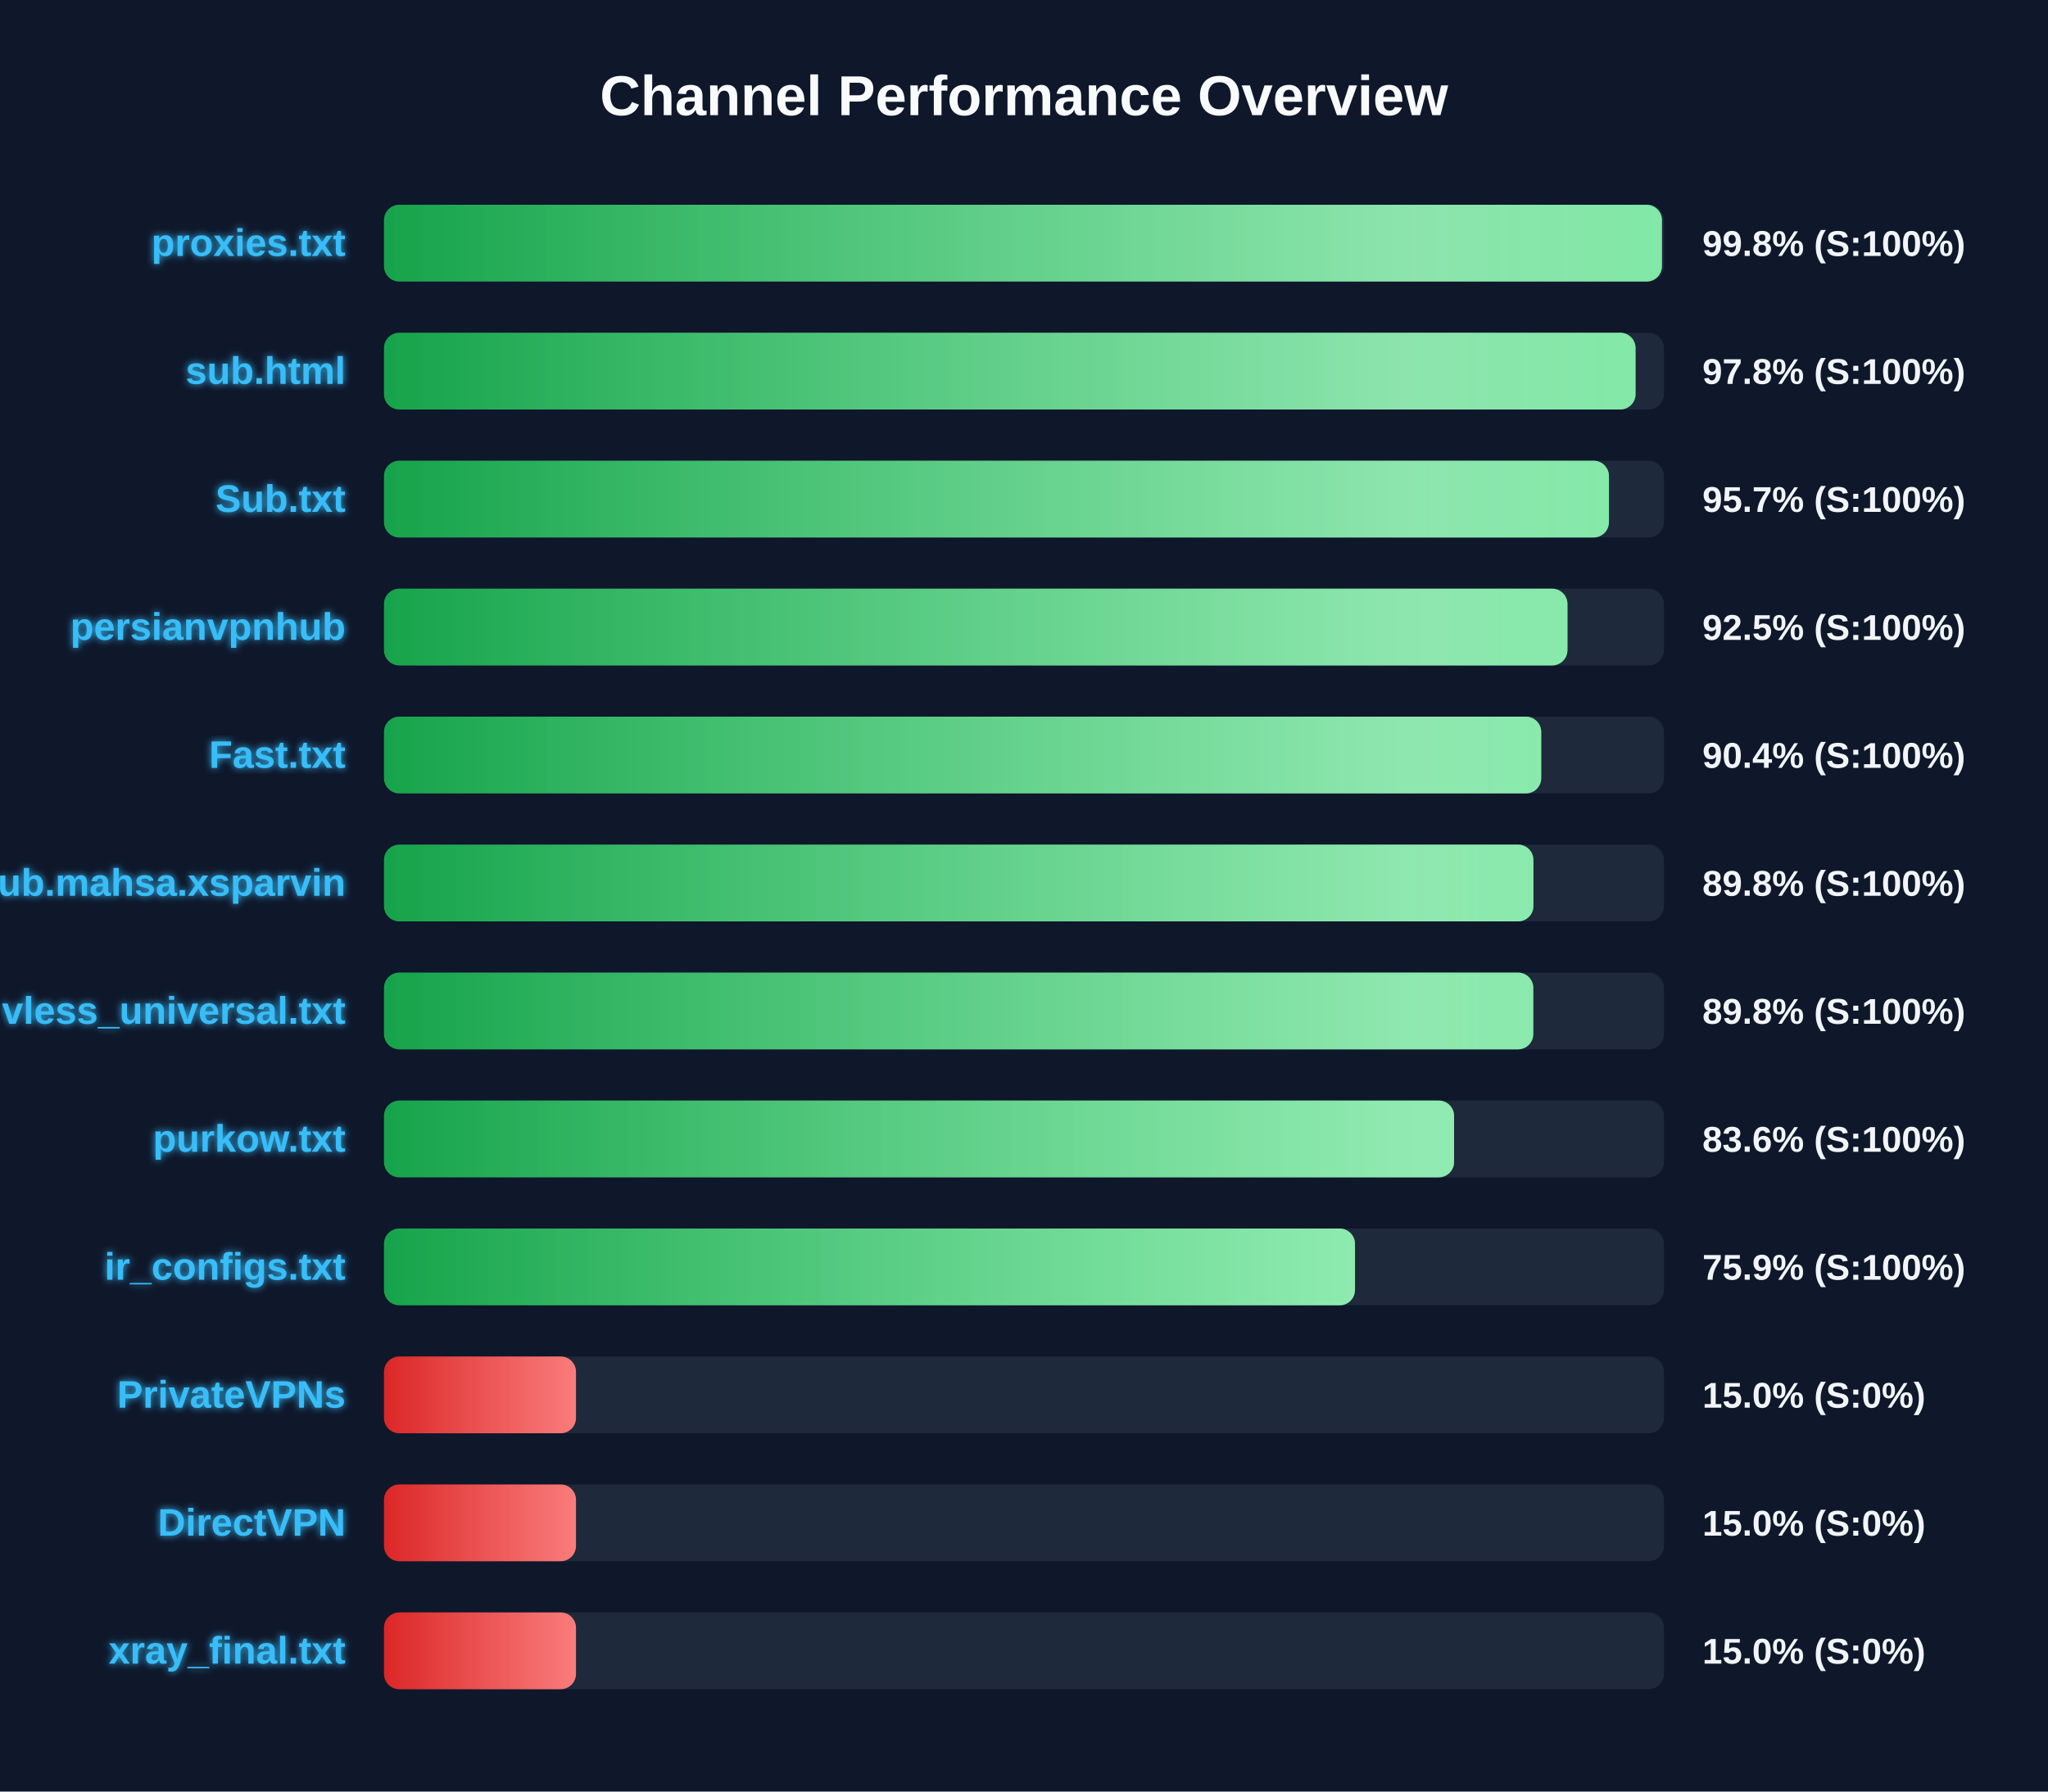
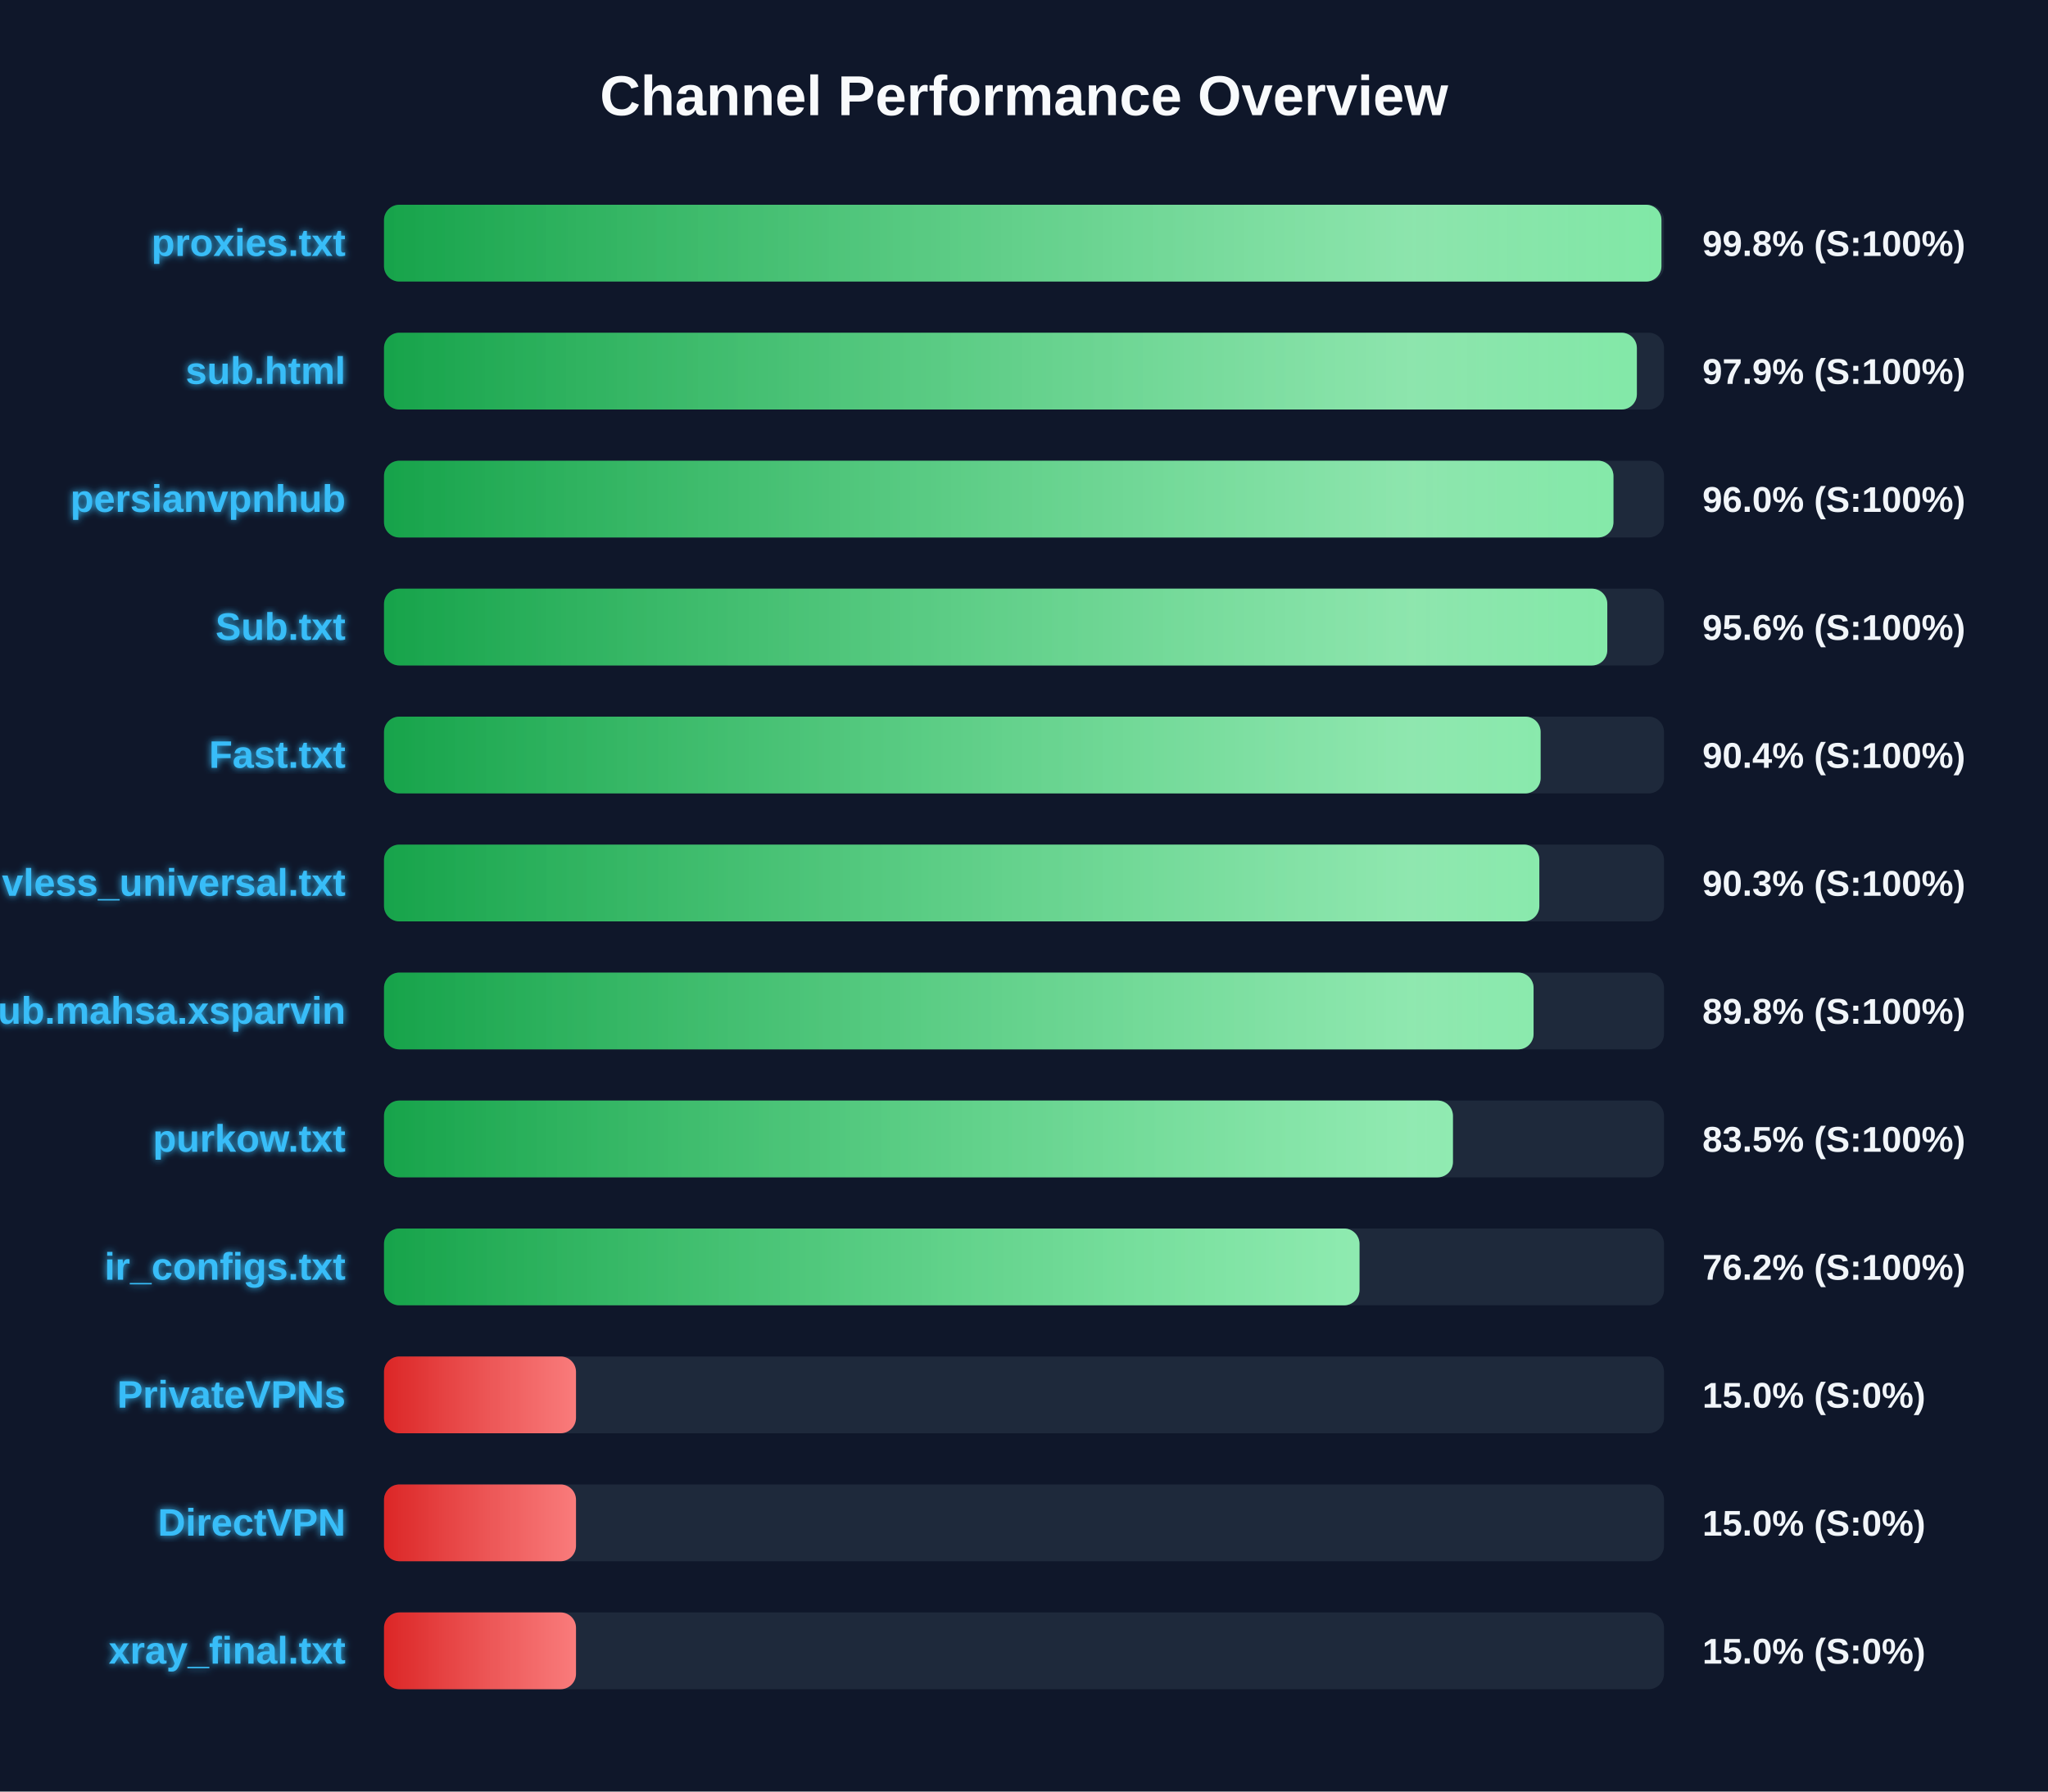
<svg xmlns="http://www.w3.org/2000/svg" width="800" height="700" version="1.1">
  <defs>
    <linearGradient id="grad-green" x1="0%" y1="0%" x2="100%" y2="0%">
      <stop offset="0%" stop-color="#16a34a" />
      <stop offset="100%" stop-color="#4ade80" />
    </linearGradient>
    <linearGradient id="grad-yellow" x1="0%" y1="0%" x2="100%" y2="0%">
      <stop offset="0%" stop-color="#ca8a04" />
      <stop offset="100%" stop-color="#fde047" />
    </linearGradient>
    <linearGradient id="grad-red" x1="0%" y1="0%" x2="100%" y2="0%">
      <stop offset="0%" stop-color="#dc2626" />
      <stop offset="100%" stop-color="#f87171" />
    </linearGradient>
    <linearGradient id="shimmer" x1="0%" y1="0%" x2="100%" y2="0%">
      <stop offset="0%" stop-color="rgba(255,255,255,0)" />
      <stop offset="50%" stop-color="rgba(255,255,255,0.4)" />
      <stop offset="100%" stop-color="rgba(255,255,255,0)" />
    </linearGradient>
    <filter id="glow" x="-20%" y="-20%" width="140%" height="140%">
      <feGaussianBlur stdDeviation="1.5" result="blur" />
      <feComposite in="SourceGraphic" in2="blur" operator="over" />
    </filter>
  </defs>
  <style>
        .bg-rect { fill: #0f172a; }
        .title { font: bold 22px 'Segoe UI', Arial, sans-serif; fill: #f8fafc; }
        .row { font: bold 15px 'Segoe UI', Arial, sans-serif; fill: #38bdf8; filter: url(#glow); }
        .score { font: bold 14px 'Segoe UI', Arial, sans-serif; fill: #f1f5f9; }
        @keyframes shimmer-anim {
            0% { transform: translateX(-100%); }
            100% { transform: translateX(200%); }
        }
        .shimmer-rect {
            animation: shimmer-anim 2.5s infinite linear;
        }
    </style>
  <rect width="100%" height="100%" class="bg-rect" />
  <text x="400" y="45" text-anchor="middle" class="title">Channel Performance Overview</text>
  <rect x="150" y="80" width="500" height="30" fill="#1e293b" rx="6" />
  <clipPath id="clip-0">
-     <rect x="150" y="80" width="499.2" height="30" rx="6" />
+     <rect x="150" y="80" width="499.0" height="30" rx="6" />
  </clipPath>
-   <rect x="150" y="80" width="499.2" height="30" fill="url(#grad-green)" rx="6" />
+   <rect x="150" y="80" width="499.0" height="30" fill="url(#grad-green)" rx="6" />
  <g clip-path="url(#clip-0)">
    <rect x="150" y="80" width="100%" height="30" fill="url(#shimmer)" class="shimmer-rect" />
  </g>
  <text x="135" y="100" text-anchor="end" class="row">proxies.txt</text>
  <text x="665" y="100" text-anchor="start" class="score">99.8% (S:100%)</text>
  <rect x="150" y="130" width="500" height="30" fill="#1e293b" rx="6" />
  <clipPath id="clip-1">
-     <rect x="150" y="130" width="488.9" height="30" rx="6" />
+     <rect x="150" y="130" width="489.4" height="30" rx="6" />
  </clipPath>
-   <rect x="150" y="130" width="488.9" height="30" fill="url(#grad-green)" rx="6" />
+   <rect x="150" y="130" width="489.4" height="30" fill="url(#grad-green)" rx="6" />
  <g clip-path="url(#clip-1)">
    <rect x="150" y="130" width="100%" height="30" fill="url(#shimmer)" class="shimmer-rect" />
  </g>
  <text x="135" y="150" text-anchor="end" class="row">sub.html</text>
-   <text x="665" y="150" text-anchor="start" class="score">97.8% (S:100%)</text>
+   <text x="665" y="150" text-anchor="start" class="score">97.9% (S:100%)</text>
  <rect x="150" y="180" width="500" height="30" fill="#1e293b" rx="6" />
  <clipPath id="clip-2">
-     <rect x="150" y="180" width="478.5" height="30" rx="6" />
+     <rect x="150" y="180" width="480.25" height="30" rx="6" />
  </clipPath>
-   <rect x="150" y="180" width="478.5" height="30" fill="url(#grad-green)" rx="6" />
+   <rect x="150" y="180" width="480.25" height="30" fill="url(#grad-green)" rx="6" />
  <g clip-path="url(#clip-2)">
    <rect x="150" y="180" width="100%" height="30" fill="url(#shimmer)" class="shimmer-rect" />
  </g>
-   <text x="135" y="200" text-anchor="end" class="row">Sub.txt</text>
-   <text x="665" y="200" text-anchor="start" class="score">95.7% (S:100%)</text>
+   <text x="135" y="200" text-anchor="end" class="row">persianvpnhub</text>
+   <text x="665" y="200" text-anchor="start" class="score">96.0% (S:100%)</text>
  <rect x="150" y="230" width="500" height="30" fill="#1e293b" rx="6" />
  <clipPath id="clip-3">
-     <rect x="150" y="230" width="462.3" height="30" rx="6" />
+     <rect x="150" y="230" width="477.85" height="30" rx="6" />
  </clipPath>
-   <rect x="150" y="230" width="462.3" height="30" fill="url(#grad-green)" rx="6" />
+   <rect x="150" y="230" width="477.85" height="30" fill="url(#grad-green)" rx="6" />
  <g clip-path="url(#clip-3)">
    <rect x="150" y="230" width="100%" height="30" fill="url(#shimmer)" class="shimmer-rect" />
  </g>
-   <text x="135" y="250" text-anchor="end" class="row">persianvpnhub</text>
-   <text x="665" y="250" text-anchor="start" class="score">92.5% (S:100%)</text>
+   <text x="135" y="250" text-anchor="end" class="row">Sub.txt</text>
+   <text x="665" y="250" text-anchor="start" class="score">95.6% (S:100%)</text>
  <rect x="150" y="280" width="500" height="30" fill="#1e293b" rx="6" />
  <clipPath id="clip-4">
-     <rect x="150" y="280" width="452.05" height="30" rx="6" />
+     <rect x="150" y="280" width="451.8" height="30" rx="6" />
  </clipPath>
-   <rect x="150" y="280" width="452.05" height="30" fill="url(#grad-green)" rx="6" />
+   <rect x="150" y="280" width="451.8" height="30" fill="url(#grad-green)" rx="6" />
  <g clip-path="url(#clip-4)">
    <rect x="150" y="280" width="100%" height="30" fill="url(#shimmer)" class="shimmer-rect" />
  </g>
  <text x="135" y="300" text-anchor="end" class="row">Fast.txt</text>
  <text x="665" y="300" text-anchor="start" class="score">90.4% (S:100%)</text>
  <rect x="150" y="330" width="500" height="30" fill="#1e293b" rx="6" />
  <clipPath id="clip-5">
-     <rect x="150" y="330" width="449.0" height="30" rx="6" />
+     <rect x="150" y="330" width="451.3" height="30" rx="6" />
  </clipPath>
-   <rect x="150" y="330" width="449.0" height="30" fill="url(#grad-green)" rx="6" />
+   <rect x="150" y="330" width="451.3" height="30" fill="url(#grad-green)" rx="6" />
  <g clip-path="url(#clip-5)">
    <rect x="150" y="330" width="100%" height="30" fill="url(#shimmer)" class="shimmer-rect" />
  </g>
-   <text x="135" y="350" text-anchor="end" class="row">Sub.mahsa.xsparvin</text>
-   <text x="665" y="350" text-anchor="start" class="score">89.8% (S:100%)</text>
+   <text x="135" y="350" text-anchor="end" class="row">vless_universal.txt</text>
+   <text x="665" y="350" text-anchor="start" class="score">90.3% (S:100%)</text>
  <rect x="150" y="380" width="500" height="30" fill="#1e293b" rx="6" />
  <clipPath id="clip-6">
-     <rect x="150" y="380" width="448.95" height="30" rx="6" />
+     <rect x="150" y="380" width="449.05" height="30" rx="6" />
  </clipPath>
-   <rect x="150" y="380" width="448.95" height="30" fill="url(#grad-green)" rx="6" />
+   <rect x="150" y="380" width="449.05" height="30" fill="url(#grad-green)" rx="6" />
  <g clip-path="url(#clip-6)">
    <rect x="150" y="380" width="100%" height="30" fill="url(#shimmer)" class="shimmer-rect" />
  </g>
-   <text x="135" y="400" text-anchor="end" class="row">vless_universal.txt</text>
+   <text x="135" y="400" text-anchor="end" class="row">Sub.mahsa.xsparvin</text>
  <text x="665" y="400" text-anchor="start" class="score">89.8% (S:100%)</text>
  <rect x="150" y="430" width="500" height="30" fill="#1e293b" rx="6" />
  <clipPath id="clip-7">
-     <rect x="150" y="430" width="418.0" height="30" rx="6" />
+     <rect x="150" y="430" width="417.55" height="30" rx="6" />
  </clipPath>
-   <rect x="150" y="430" width="418.0" height="30" fill="url(#grad-green)" rx="6" />
+   <rect x="150" y="430" width="417.55" height="30" fill="url(#grad-green)" rx="6" />
  <g clip-path="url(#clip-7)">
    <rect x="150" y="430" width="100%" height="30" fill="url(#shimmer)" class="shimmer-rect" />
  </g>
  <text x="135" y="450" text-anchor="end" class="row">purkow.txt</text>
-   <text x="665" y="450" text-anchor="start" class="score">83.6% (S:100%)</text>
+   <text x="665" y="450" text-anchor="start" class="score">83.5% (S:100%)</text>
  <rect x="150" y="480" width="500" height="30" fill="#1e293b" rx="6" />
  <clipPath id="clip-8">
-     <rect x="150" y="480" width="379.3" height="30" rx="6" />
+     <rect x="150" y="480" width="381.05" height="30" rx="6" />
  </clipPath>
-   <rect x="150" y="480" width="379.3" height="30" fill="url(#grad-green)" rx="6" />
+   <rect x="150" y="480" width="381.05" height="30" fill="url(#grad-green)" rx="6" />
  <g clip-path="url(#clip-8)">
    <rect x="150" y="480" width="100%" height="30" fill="url(#shimmer)" class="shimmer-rect" />
  </g>
  <text x="135" y="500" text-anchor="end" class="row">ir_configs.txt</text>
-   <text x="665" y="500" text-anchor="start" class="score">75.9% (S:100%)</text>
+   <text x="665" y="500" text-anchor="start" class="score">76.2% (S:100%)</text>
  <rect x="150" y="530" width="500" height="30" fill="#1e293b" rx="6" />
  <clipPath id="clip-9">
    <rect x="150" y="530" width="75.0" height="30" rx="6" />
  </clipPath>
  <rect x="150" y="530" width="75.0" height="30" fill="url(#grad-red)" rx="6" />
  <g clip-path="url(#clip-9)">
    <rect x="150" y="530" width="100%" height="30" fill="url(#shimmer)" class="shimmer-rect" />
  </g>
  <text x="135" y="550" text-anchor="end" class="row">PrivateVPNs</text>
  <text x="665" y="550" text-anchor="start" class="score">15.0% (S:0%)</text>
  <rect x="150" y="580" width="500" height="30" fill="#1e293b" rx="6" />
  <clipPath id="clip-10">
    <rect x="150" y="580" width="75.0" height="30" rx="6" />
  </clipPath>
  <rect x="150" y="580" width="75.0" height="30" fill="url(#grad-red)" rx="6" />
  <g clip-path="url(#clip-10)">
    <rect x="150" y="580" width="100%" height="30" fill="url(#shimmer)" class="shimmer-rect" />
  </g>
  <text x="135" y="600" text-anchor="end" class="row">DirectVPN</text>
  <text x="665" y="600" text-anchor="start" class="score">15.0% (S:0%)</text>
  <rect x="150" y="630" width="500" height="30" fill="#1e293b" rx="6" />
  <clipPath id="clip-11">
    <rect x="150" y="630" width="75.0" height="30" rx="6" />
  </clipPath>
  <rect x="150" y="630" width="75.0" height="30" fill="url(#grad-red)" rx="6" />
  <g clip-path="url(#clip-11)">
    <rect x="150" y="630" width="100%" height="30" fill="url(#shimmer)" class="shimmer-rect" />
  </g>
  <text x="135" y="650" text-anchor="end" class="row">xray_final.txt</text>
  <text x="665" y="650" text-anchor="start" class="score">15.0% (S:0%)</text>
</svg>
